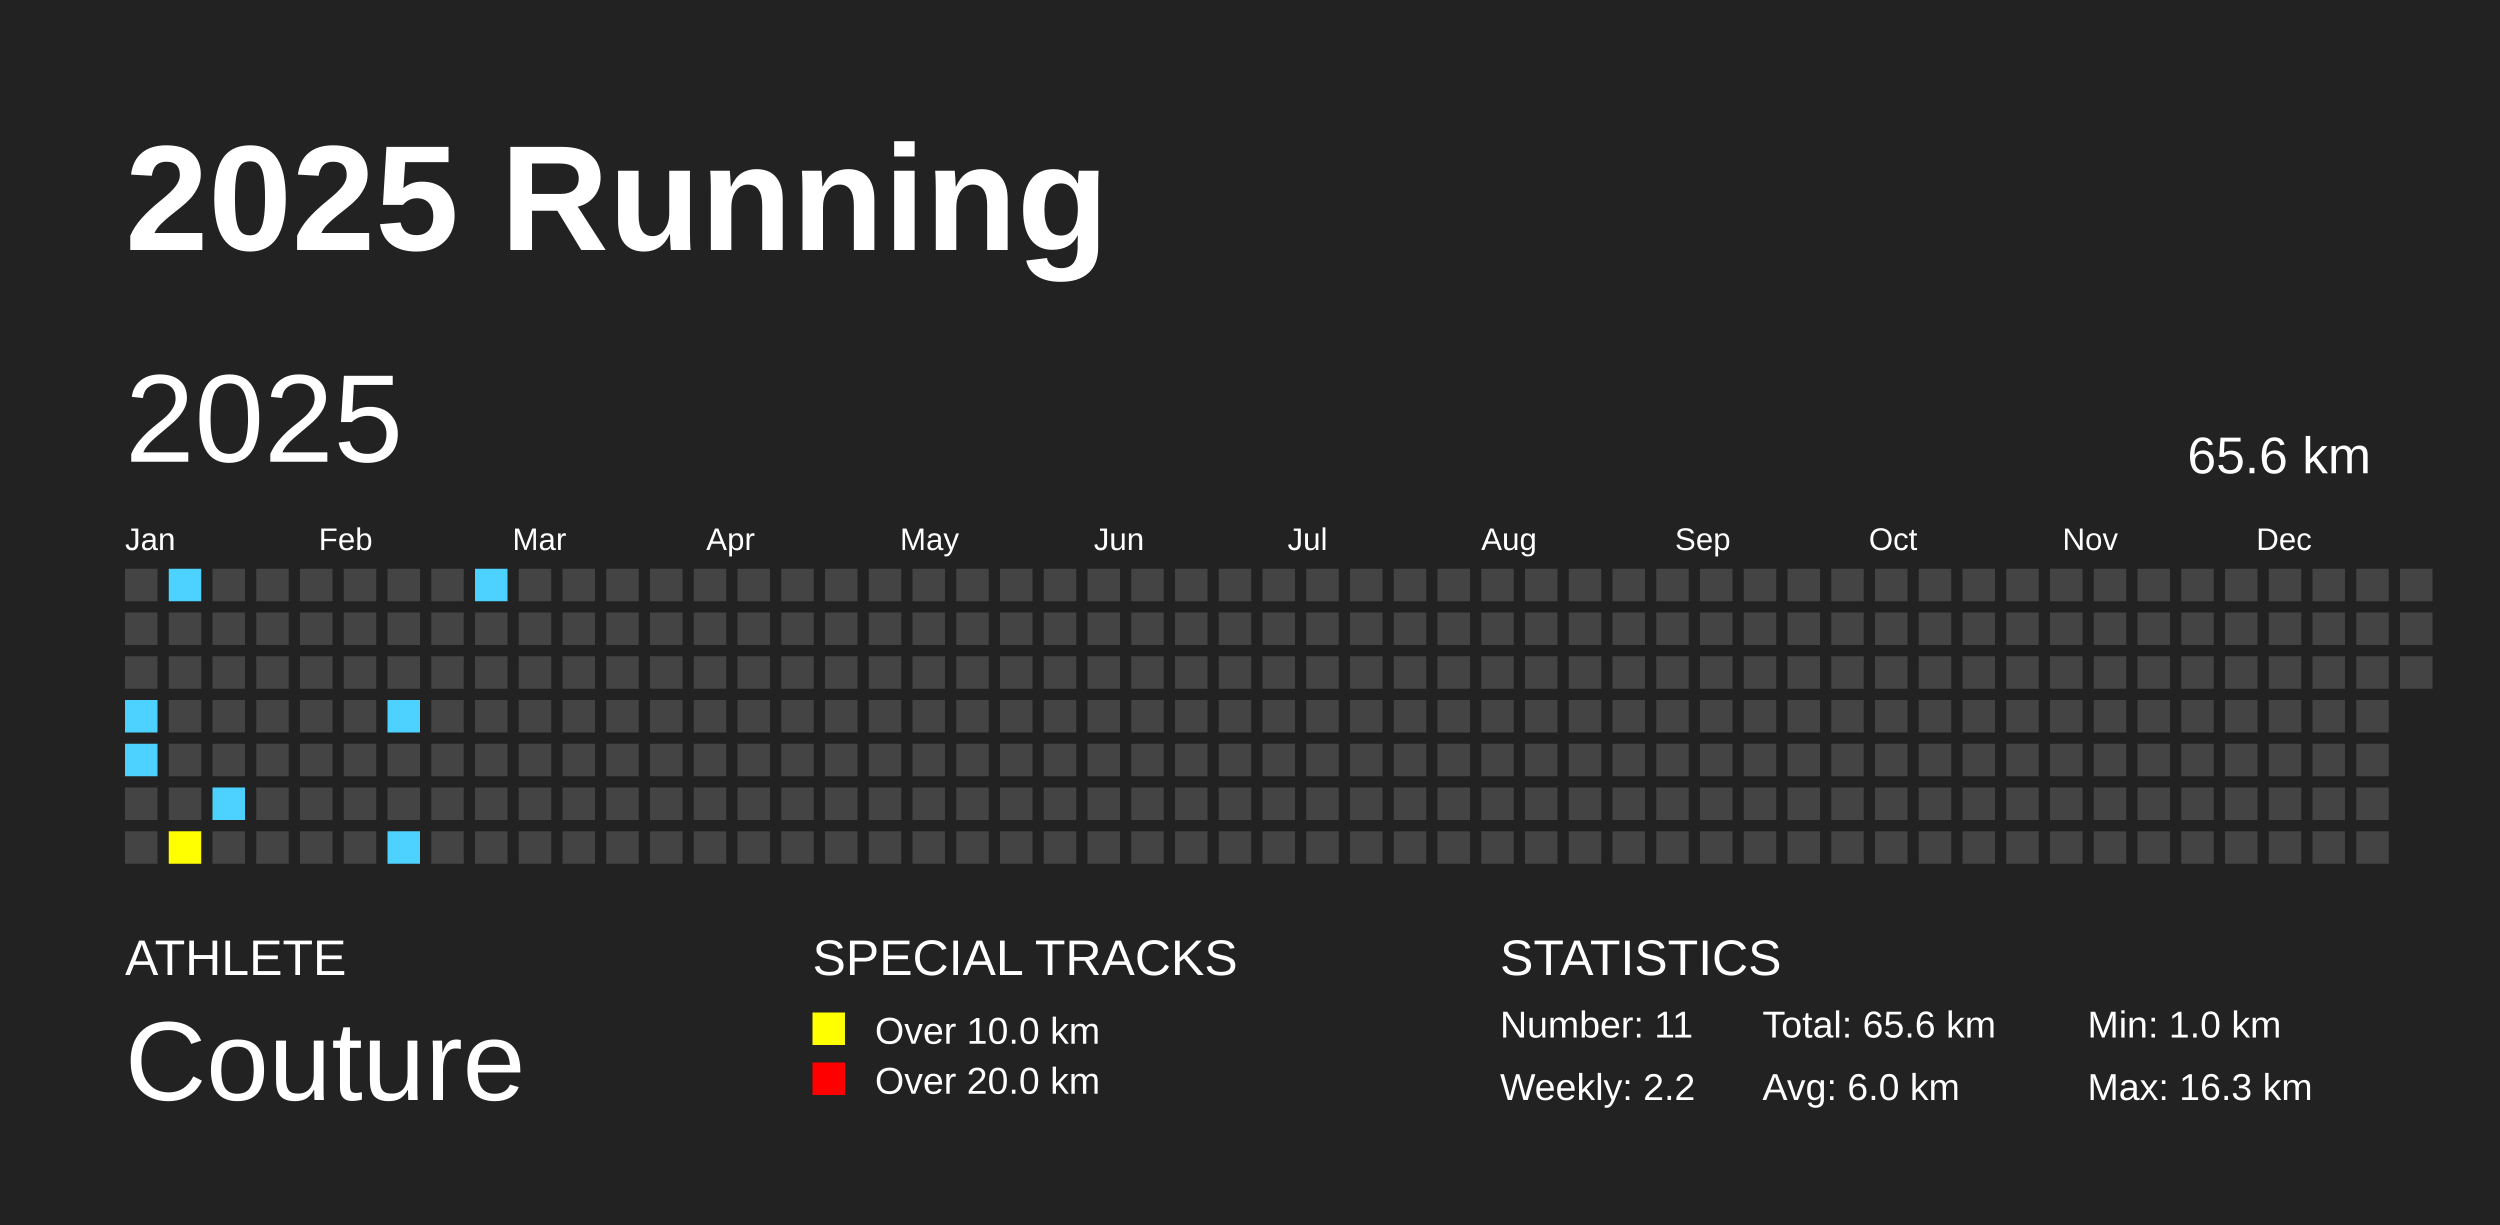
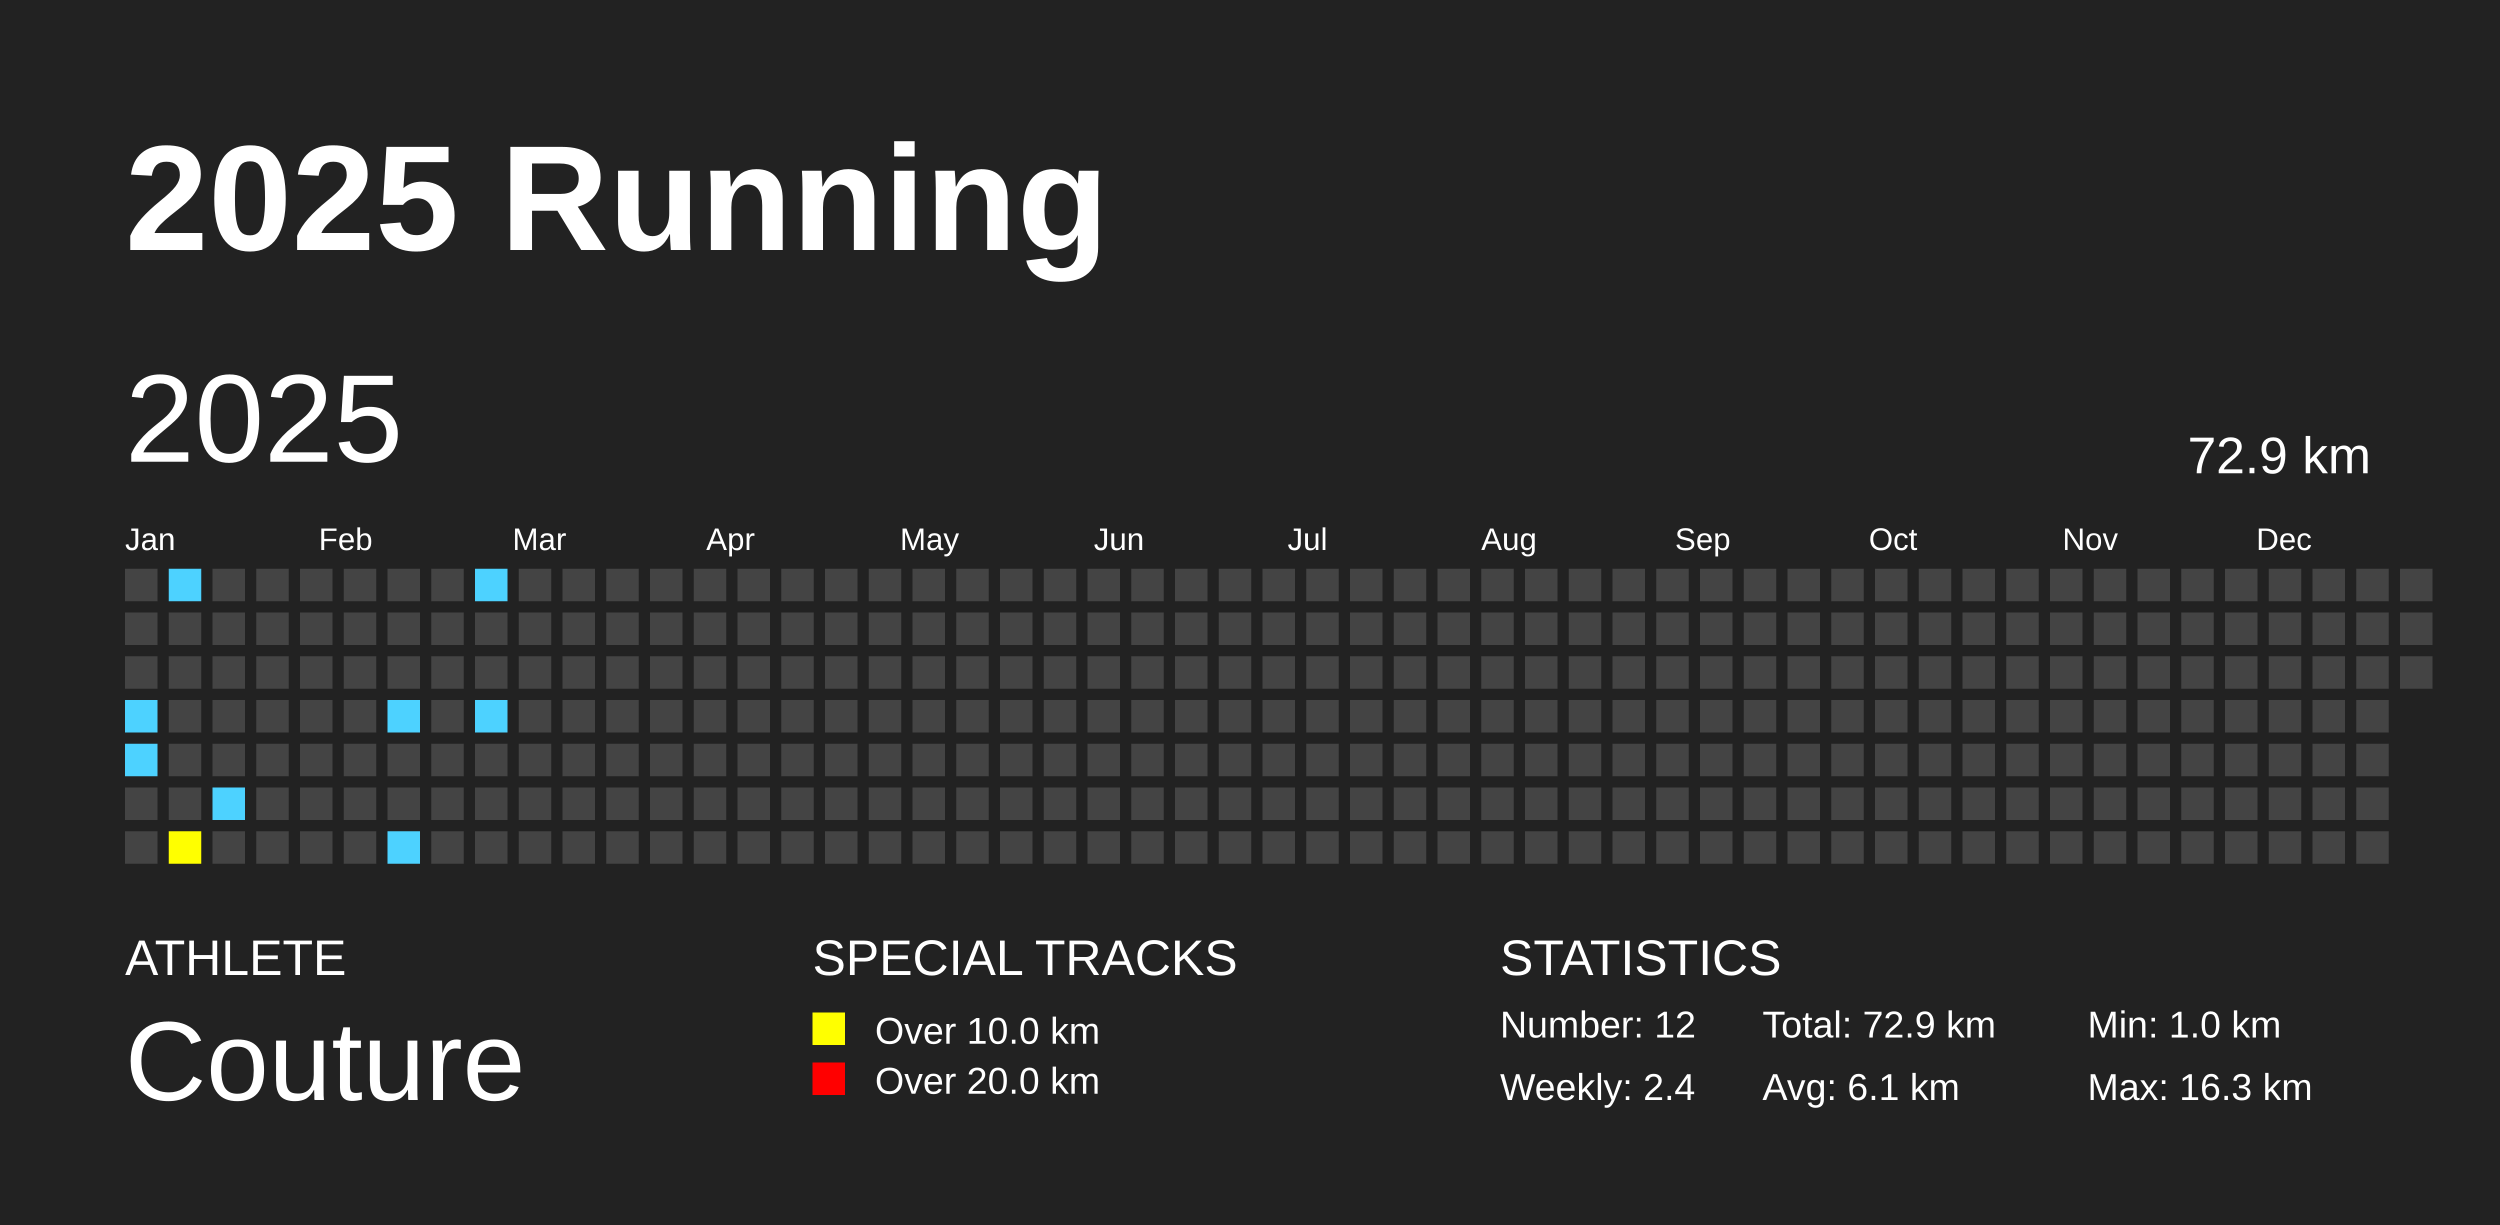
<svg xmlns="http://www.w3.org/2000/svg" baseProfile="full" height="98mm" version="1.1" viewBox="0,0,200,98" width="200mm">
  <defs />
  <rect fill="#222222" height="98" width="200" x="0" y="0" />
  <text fill="#FFFFFF" style="font-size:12px; font-family:Arial; font-weight:bold;" x="10" y="20">2025 Running</text>
  <text fill="#FFFFFF" style="font-size:4px; font-family:Arial" x="10" y="78">ATHLETE</text>
  <text fill="#FFFFFF" style="font-size:9px; font-family:Arial" x="10" y="88">Couture</text>
  <text fill="#FFFFFF" style="font-size:4px; font-family:Arial" x="65" y="78">SPECIAL TRACKS</text>
  <rect fill="yellow" height="2.6" width="2.6" x="65" y="81" />
  <text fill="#FFFFFF" style="font-size:3px; font-family:Arial" x="70" y="83.5">Over 10.0 km</text>
  <rect fill="red" height="2.6" width="2.6" x="65" y="85" />
  <text fill="#FFFFFF" style="font-size:3px; font-family:Arial" x="70" y="87.5">Over 20.0 km</text>
  <text fill="#FFFFFF" style="font-size:4px; font-family:Arial" x="120" y="78">STATISTICS</text>
-   <text fill="#FFFFFF" style="font-size:3px; font-family:Arial" x="120" y="83">Number: 11</text>
-   <text fill="#FFFFFF" style="font-size:3px; font-family:Arial" x="120" y="88">Weekly: 2.2</text>
-   <text fill="#FFFFFF" style="font-size:3px; font-family:Arial" x="141" y="83">Total: 65.6 km</text>
-   <text fill="#FFFFFF" style="font-size:3px; font-family:Arial" x="141" y="88">Avg: 6.0 km</text>
+   <text fill="#FFFFFF" style="font-size:3px; font-family:Arial" x="120" y="83">Number: 12</text>
+   <text fill="#FFFFFF" style="font-size:3px; font-family:Arial" x="120" y="88">Weekly: 2.4</text>
+   <text fill="#FFFFFF" style="font-size:3px; font-family:Arial" x="141" y="83">Total: 72.9 km</text>
+   <text fill="#FFFFFF" style="font-size:3px; font-family:Arial" x="141" y="88">Avg: 6.1 km</text>
  <text fill="#FFFFFF" style="font-size:3px; font-family:Arial" x="167" y="83">Min: 1.0 km</text>
  <text fill="#FFFFFF" style="font-size:3px; font-family:Arial" x="167" y="88">Max: 16.3 km</text>
  <text dominant-baseline="hanging" fill="#FFFFFF" style="font-size:10.0px; font-family:Arial;" x="10" y="30">2025</text>
-   <text dominant-baseline="hanging" fill="#FFFFFF" style="font-size:4.125px; font-family:Arial;" x="175" y="35">65.6 km</text>
+   <text dominant-baseline="hanging" fill="#FFFFFF" style="font-size:4.125px; font-family:Arial;" x="175" y="35">72.9 km</text>
  <text fill="#FFFFFF" style="font-size:2.5px; font-family:Arial" x="10.0" y="44">Jan</text>
  <text fill="#FFFFFF" style="font-size:2.5px; font-family:Arial" x="25.5" y="44">Feb</text>
  <text fill="#FFFFFF" style="font-size:2.5px; font-family:Arial" x="41.0" y="44">Mar</text>
  <text fill="#FFFFFF" style="font-size:2.5px; font-family:Arial" x="56.5" y="44">Apr</text>
  <text fill="#FFFFFF" style="font-size:2.5px; font-family:Arial" x="72.0" y="44">May</text>
  <text fill="#FFFFFF" style="font-size:2.5px; font-family:Arial" x="87.5" y="44">Jun</text>
  <text fill="#FFFFFF" style="font-size:2.5px; font-family:Arial" x="103.0" y="44">Jul</text>
  <text fill="#FFFFFF" style="font-size:2.5px; font-family:Arial" x="118.5" y="44">Aug</text>
  <text fill="#FFFFFF" style="font-size:2.5px; font-family:Arial" x="134.0" y="44">Sep</text>
  <text fill="#FFFFFF" style="font-size:2.5px; font-family:Arial" x="149.5" y="44">Oct</text>
  <text fill="#FFFFFF" style="font-size:2.5px; font-family:Arial" x="165.0" y="44">Nov</text>
  <text fill="#FFFFFF" style="font-size:2.5px; font-family:Arial" x="180.5" y="44">Dec</text>
  <rect fill="#444444" height="2.6" width="2.6" x="10.0" y="45.5" />
  <rect fill="#444444" height="2.6" width="2.6" x="10.0" y="49.0" />
  <rect fill="#444444" height="2.6" width="2.6" x="10.0" y="52.5" />
  <rect fill="#4DD2FF" height="2.6" width="2.6" x="10.0" y="56.0" />
  <rect fill="#4DD2FF" height="2.6" width="2.6" x="10.0" y="59.5" />
  <rect fill="#444444" height="2.6" width="2.6" x="10.0" y="63.0" />
  <rect fill="#444444" height="2.6" width="2.6" x="10.0" y="66.5" />
  <rect fill="#4DD2FF" height="2.6" width="2.6" x="13.5" y="45.5" />
  <rect fill="#444444" height="2.6" width="2.6" x="13.5" y="49.0" />
  <rect fill="#444444" height="2.6" width="2.6" x="13.5" y="52.5" />
  <rect fill="#444444" height="2.6" width="2.6" x="13.5" y="56.0" />
  <rect fill="#444444" height="2.6" width="2.6" x="13.5" y="59.5" />
  <rect fill="#444444" height="2.6" width="2.6" x="13.5" y="63.0" />
  <rect fill="yellow" height="2.6" width="2.6" x="13.5" y="66.5" />
  <rect fill="#444444" height="2.6" width="2.6" x="17.0" y="45.5" />
  <rect fill="#444444" height="2.6" width="2.6" x="17.0" y="49.0" />
  <rect fill="#444444" height="2.6" width="2.6" x="17.0" y="52.5" />
  <rect fill="#444444" height="2.6" width="2.6" x="17.0" y="56.0" />
  <rect fill="#444444" height="2.6" width="2.6" x="17.0" y="59.5" />
  <rect fill="#4DD2FF" height="2.6" width="2.6" x="17.0" y="63.0" />
  <rect fill="#444444" height="2.6" width="2.6" x="17.0" y="66.5" />
  <rect fill="#444444" height="2.6" width="2.6" x="20.5" y="45.5" />
  <rect fill="#444444" height="2.6" width="2.6" x="20.5" y="49.0" />
  <rect fill="#444444" height="2.6" width="2.6" x="20.5" y="52.5" />
  <rect fill="#444444" height="2.6" width="2.6" x="20.5" y="56.0" />
  <rect fill="#444444" height="2.6" width="2.6" x="20.5" y="59.5" />
  <rect fill="#444444" height="2.6" width="2.6" x="20.5" y="63.0" />
  <rect fill="#444444" height="2.6" width="2.6" x="20.5" y="66.5" />
  <rect fill="#444444" height="2.6" width="2.6" x="24.0" y="45.5" />
  <rect fill="#444444" height="2.6" width="2.6" x="24.0" y="49.0" />
  <rect fill="#444444" height="2.6" width="2.6" x="24.0" y="52.5" />
  <rect fill="#444444" height="2.6" width="2.6" x="24.0" y="56.0" />
  <rect fill="#444444" height="2.6" width="2.6" x="24.0" y="59.5" />
  <rect fill="#444444" height="2.6" width="2.6" x="24.0" y="63.0" />
  <rect fill="#444444" height="2.6" width="2.6" x="24.0" y="66.5" />
  <rect fill="#444444" height="2.6" width="2.6" x="27.5" y="45.5" />
  <rect fill="#444444" height="2.6" width="2.6" x="27.5" y="49.0" />
  <rect fill="#444444" height="2.6" width="2.6" x="27.5" y="52.5" />
  <rect fill="#444444" height="2.6" width="2.6" x="27.5" y="56.0" />
  <rect fill="#444444" height="2.6" width="2.6" x="27.5" y="59.5" />
  <rect fill="#444444" height="2.6" width="2.6" x="27.5" y="63.0" />
  <rect fill="#444444" height="2.6" width="2.6" x="27.5" y="66.5" />
  <rect fill="#444444" height="2.6" width="2.6" x="31.0" y="45.5" />
  <rect fill="#444444" height="2.6" width="2.6" x="31.0" y="49.0" />
  <rect fill="#444444" height="2.6" width="2.6" x="31.0" y="52.5" />
  <rect fill="#4DD2FF" height="2.6" width="2.6" x="31.0" y="56.0" />
  <rect fill="#444444" height="2.6" width="2.6" x="31.0" y="59.5" />
  <rect fill="#444444" height="2.6" width="2.6" x="31.0" y="63.0" />
  <rect fill="#4DD2FF" height="2.6" width="2.6" x="31.0" y="66.5" />
  <rect fill="#444444" height="2.6" width="2.6" x="34.5" y="45.5" />
  <rect fill="#444444" height="2.6" width="2.6" x="34.5" y="49.0" />
  <rect fill="#444444" height="2.6" width="2.6" x="34.5" y="52.5" />
  <rect fill="#444444" height="2.6" width="2.6" x="34.5" y="56.0" />
  <rect fill="#444444" height="2.6" width="2.6" x="34.5" y="59.5" />
  <rect fill="#444444" height="2.6" width="2.6" x="34.5" y="63.0" />
  <rect fill="#444444" height="2.6" width="2.6" x="34.5" y="66.5" />
  <rect fill="#4DD2FF" height="2.6" width="2.6" x="38.0" y="45.5" />
  <rect fill="#444444" height="2.6" width="2.6" x="38.0" y="49.0" />
  <rect fill="#444444" height="2.6" width="2.6" x="38.0" y="52.5" />
-   <rect fill="#444444" height="2.6" width="2.6" x="38.0" y="56.0" />
+   <rect fill="#4DD2FF" height="2.6" width="2.6" x="38.0" y="56.0" />
  <rect fill="#444444" height="2.6" width="2.6" x="38.0" y="59.5" />
  <rect fill="#444444" height="2.6" width="2.6" x="38.0" y="63.0" />
  <rect fill="#444444" height="2.6" width="2.6" x="38.0" y="66.5" />
  <rect fill="#444444" height="2.6" width="2.6" x="41.5" y="45.5" />
  <rect fill="#444444" height="2.6" width="2.6" x="41.5" y="49.0" />
  <rect fill="#444444" height="2.6" width="2.6" x="41.5" y="52.5" />
  <rect fill="#444444" height="2.6" width="2.6" x="41.5" y="56.0" />
  <rect fill="#444444" height="2.6" width="2.6" x="41.5" y="59.5" />
  <rect fill="#444444" height="2.6" width="2.6" x="41.5" y="63.0" />
  <rect fill="#444444" height="2.6" width="2.6" x="41.5" y="66.5" />
  <rect fill="#444444" height="2.6" width="2.6" x="45.0" y="45.5" />
  <rect fill="#444444" height="2.6" width="2.6" x="45.0" y="49.0" />
  <rect fill="#444444" height="2.6" width="2.6" x="45.0" y="52.5" />
  <rect fill="#444444" height="2.6" width="2.6" x="45.0" y="56.0" />
  <rect fill="#444444" height="2.6" width="2.6" x="45.0" y="59.5" />
  <rect fill="#444444" height="2.6" width="2.6" x="45.0" y="63.0" />
  <rect fill="#444444" height="2.6" width="2.6" x="45.0" y="66.5" />
  <rect fill="#444444" height="2.6" width="2.6" x="48.5" y="45.5" />
  <rect fill="#444444" height="2.6" width="2.6" x="48.5" y="49.0" />
  <rect fill="#444444" height="2.6" width="2.6" x="48.5" y="52.5" />
  <rect fill="#444444" height="2.6" width="2.6" x="48.5" y="56.0" />
  <rect fill="#444444" height="2.6" width="2.6" x="48.5" y="59.5" />
  <rect fill="#444444" height="2.6" width="2.6" x="48.5" y="63.0" />
  <rect fill="#444444" height="2.6" width="2.6" x="48.5" y="66.5" />
  <rect fill="#444444" height="2.6" width="2.6" x="52.0" y="45.5" />
  <rect fill="#444444" height="2.6" width="2.6" x="52.0" y="49.0" />
  <rect fill="#444444" height="2.6" width="2.6" x="52.0" y="52.5" />
  <rect fill="#444444" height="2.6" width="2.6" x="52.0" y="56.0" />
  <rect fill="#444444" height="2.6" width="2.6" x="52.0" y="59.5" />
  <rect fill="#444444" height="2.6" width="2.6" x="52.0" y="63.0" />
  <rect fill="#444444" height="2.6" width="2.6" x="52.0" y="66.5" />
  <rect fill="#444444" height="2.6" width="2.6" x="55.5" y="45.5" />
  <rect fill="#444444" height="2.6" width="2.6" x="55.5" y="49.0" />
  <rect fill="#444444" height="2.6" width="2.6" x="55.5" y="52.5" />
  <rect fill="#444444" height="2.6" width="2.6" x="55.5" y="56.0" />
  <rect fill="#444444" height="2.6" width="2.6" x="55.5" y="59.5" />
  <rect fill="#444444" height="2.6" width="2.6" x="55.5" y="63.0" />
  <rect fill="#444444" height="2.6" width="2.6" x="55.5" y="66.5" />
  <rect fill="#444444" height="2.6" width="2.6" x="59.0" y="45.5" />
  <rect fill="#444444" height="2.6" width="2.6" x="59.0" y="49.0" />
  <rect fill="#444444" height="2.6" width="2.6" x="59.0" y="52.5" />
  <rect fill="#444444" height="2.6" width="2.6" x="59.0" y="56.0" />
  <rect fill="#444444" height="2.6" width="2.6" x="59.0" y="59.5" />
  <rect fill="#444444" height="2.6" width="2.6" x="59.0" y="63.0" />
  <rect fill="#444444" height="2.6" width="2.6" x="59.0" y="66.5" />
  <rect fill="#444444" height="2.6" width="2.6" x="62.5" y="45.5" />
  <rect fill="#444444" height="2.6" width="2.6" x="62.5" y="49.0" />
  <rect fill="#444444" height="2.6" width="2.6" x="62.5" y="52.5" />
  <rect fill="#444444" height="2.6" width="2.6" x="62.5" y="56.0" />
  <rect fill="#444444" height="2.6" width="2.6" x="62.5" y="59.5" />
  <rect fill="#444444" height="2.6" width="2.6" x="62.5" y="63.0" />
  <rect fill="#444444" height="2.6" width="2.6" x="62.5" y="66.5" />
  <rect fill="#444444" height="2.6" width="2.6" x="66.0" y="45.5" />
  <rect fill="#444444" height="2.6" width="2.6" x="66.0" y="49.0" />
  <rect fill="#444444" height="2.6" width="2.6" x="66.0" y="52.5" />
  <rect fill="#444444" height="2.6" width="2.6" x="66.0" y="56.0" />
  <rect fill="#444444" height="2.6" width="2.6" x="66.0" y="59.5" />
  <rect fill="#444444" height="2.6" width="2.6" x="66.0" y="63.0" />
  <rect fill="#444444" height="2.6" width="2.6" x="66.0" y="66.5" />
  <rect fill="#444444" height="2.6" width="2.6" x="69.5" y="45.5" />
  <rect fill="#444444" height="2.6" width="2.6" x="69.5" y="49.0" />
  <rect fill="#444444" height="2.6" width="2.6" x="69.5" y="52.5" />
  <rect fill="#444444" height="2.6" width="2.6" x="69.5" y="56.0" />
  <rect fill="#444444" height="2.6" width="2.6" x="69.5" y="59.5" />
  <rect fill="#444444" height="2.6" width="2.6" x="69.5" y="63.0" />
  <rect fill="#444444" height="2.6" width="2.6" x="69.5" y="66.5" />
  <rect fill="#444444" height="2.6" width="2.6" x="73.0" y="45.5" />
  <rect fill="#444444" height="2.6" width="2.6" x="73.0" y="49.0" />
  <rect fill="#444444" height="2.6" width="2.6" x="73.0" y="52.5" />
  <rect fill="#444444" height="2.6" width="2.6" x="73.0" y="56.0" />
  <rect fill="#444444" height="2.6" width="2.6" x="73.0" y="59.5" />
  <rect fill="#444444" height="2.6" width="2.6" x="73.0" y="63.0" />
  <rect fill="#444444" height="2.6" width="2.6" x="73.0" y="66.5" />
  <rect fill="#444444" height="2.6" width="2.6" x="76.5" y="45.5" />
  <rect fill="#444444" height="2.6" width="2.6" x="76.5" y="49.0" />
  <rect fill="#444444" height="2.6" width="2.6" x="76.5" y="52.5" />
  <rect fill="#444444" height="2.6" width="2.6" x="76.5" y="56.0" />
  <rect fill="#444444" height="2.6" width="2.6" x="76.5" y="59.5" />
  <rect fill="#444444" height="2.6" width="2.6" x="76.5" y="63.0" />
  <rect fill="#444444" height="2.6" width="2.6" x="76.5" y="66.5" />
  <rect fill="#444444" height="2.6" width="2.6" x="80.0" y="45.5" />
  <rect fill="#444444" height="2.6" width="2.6" x="80.0" y="49.0" />
  <rect fill="#444444" height="2.6" width="2.6" x="80.0" y="52.5" />
  <rect fill="#444444" height="2.6" width="2.6" x="80.0" y="56.0" />
  <rect fill="#444444" height="2.6" width="2.6" x="80.0" y="59.5" />
  <rect fill="#444444" height="2.6" width="2.6" x="80.0" y="63.0" />
  <rect fill="#444444" height="2.6" width="2.6" x="80.0" y="66.5" />
  <rect fill="#444444" height="2.6" width="2.6" x="83.5" y="45.5" />
  <rect fill="#444444" height="2.6" width="2.6" x="83.5" y="49.0" />
  <rect fill="#444444" height="2.6" width="2.6" x="83.5" y="52.5" />
  <rect fill="#444444" height="2.6" width="2.6" x="83.5" y="56.0" />
  <rect fill="#444444" height="2.6" width="2.6" x="83.5" y="59.5" />
  <rect fill="#444444" height="2.6" width="2.6" x="83.5" y="63.0" />
  <rect fill="#444444" height="2.6" width="2.6" x="83.5" y="66.5" />
  <rect fill="#444444" height="2.6" width="2.6" x="87.0" y="45.5" />
  <rect fill="#444444" height="2.6" width="2.6" x="87.0" y="49.0" />
  <rect fill="#444444" height="2.6" width="2.6" x="87.0" y="52.5" />
  <rect fill="#444444" height="2.6" width="2.6" x="87.0" y="56.0" />
  <rect fill="#444444" height="2.6" width="2.6" x="87.0" y="59.5" />
  <rect fill="#444444" height="2.6" width="2.6" x="87.0" y="63.0" />
  <rect fill="#444444" height="2.6" width="2.6" x="87.0" y="66.5" />
  <rect fill="#444444" height="2.6" width="2.6" x="90.5" y="45.5" />
  <rect fill="#444444" height="2.6" width="2.6" x="90.5" y="49.0" />
  <rect fill="#444444" height="2.6" width="2.6" x="90.5" y="52.5" />
  <rect fill="#444444" height="2.6" width="2.6" x="90.5" y="56.0" />
  <rect fill="#444444" height="2.6" width="2.6" x="90.5" y="59.5" />
  <rect fill="#444444" height="2.6" width="2.6" x="90.5" y="63.0" />
  <rect fill="#444444" height="2.6" width="2.6" x="90.5" y="66.5" />
  <rect fill="#444444" height="2.6" width="2.6" x="94.0" y="45.5" />
  <rect fill="#444444" height="2.6" width="2.6" x="94.0" y="49.0" />
  <rect fill="#444444" height="2.6" width="2.6" x="94.0" y="52.5" />
  <rect fill="#444444" height="2.6" width="2.6" x="94.0" y="56.0" />
  <rect fill="#444444" height="2.6" width="2.6" x="94.0" y="59.5" />
  <rect fill="#444444" height="2.6" width="2.6" x="94.0" y="63.0" />
  <rect fill="#444444" height="2.6" width="2.6" x="94.0" y="66.5" />
  <rect fill="#444444" height="2.6" width="2.6" x="97.5" y="45.5" />
  <rect fill="#444444" height="2.6" width="2.6" x="97.5" y="49.0" />
  <rect fill="#444444" height="2.6" width="2.6" x="97.5" y="52.5" />
  <rect fill="#444444" height="2.6" width="2.6" x="97.5" y="56.0" />
  <rect fill="#444444" height="2.6" width="2.6" x="97.5" y="59.5" />
  <rect fill="#444444" height="2.6" width="2.6" x="97.5" y="63.0" />
  <rect fill="#444444" height="2.6" width="2.6" x="97.5" y="66.5" />
  <rect fill="#444444" height="2.6" width="2.6" x="101.0" y="45.5" />
  <rect fill="#444444" height="2.6" width="2.6" x="101.0" y="49.0" />
  <rect fill="#444444" height="2.6" width="2.6" x="101.0" y="52.5" />
  <rect fill="#444444" height="2.6" width="2.6" x="101.0" y="56.0" />
  <rect fill="#444444" height="2.6" width="2.6" x="101.0" y="59.5" />
  <rect fill="#444444" height="2.6" width="2.6" x="101.0" y="63.0" />
  <rect fill="#444444" height="2.6" width="2.6" x="101.0" y="66.5" />
  <rect fill="#444444" height="2.6" width="2.6" x="104.5" y="45.5" />
  <rect fill="#444444" height="2.6" width="2.6" x="104.5" y="49.0" />
  <rect fill="#444444" height="2.6" width="2.6" x="104.5" y="52.5" />
  <rect fill="#444444" height="2.6" width="2.6" x="104.5" y="56.0" />
  <rect fill="#444444" height="2.6" width="2.6" x="104.5" y="59.5" />
  <rect fill="#444444" height="2.6" width="2.6" x="104.5" y="63.0" />
  <rect fill="#444444" height="2.6" width="2.6" x="104.5" y="66.5" />
  <rect fill="#444444" height="2.6" width="2.6" x="108.0" y="45.5" />
  <rect fill="#444444" height="2.6" width="2.6" x="108.0" y="49.0" />
  <rect fill="#444444" height="2.6" width="2.6" x="108.0" y="52.5" />
  <rect fill="#444444" height="2.6" width="2.6" x="108.0" y="56.0" />
  <rect fill="#444444" height="2.6" width="2.6" x="108.0" y="59.5" />
  <rect fill="#444444" height="2.6" width="2.6" x="108.0" y="63.0" />
  <rect fill="#444444" height="2.6" width="2.6" x="108.0" y="66.5" />
  <rect fill="#444444" height="2.6" width="2.6" x="111.5" y="45.5" />
  <rect fill="#444444" height="2.6" width="2.6" x="111.5" y="49.0" />
  <rect fill="#444444" height="2.6" width="2.6" x="111.5" y="52.5" />
  <rect fill="#444444" height="2.6" width="2.6" x="111.5" y="56.0" />
  <rect fill="#444444" height="2.6" width="2.6" x="111.5" y="59.5" />
  <rect fill="#444444" height="2.6" width="2.6" x="111.5" y="63.0" />
  <rect fill="#444444" height="2.6" width="2.6" x="111.5" y="66.5" />
  <rect fill="#444444" height="2.6" width="2.6" x="115.0" y="45.5" />
  <rect fill="#444444" height="2.6" width="2.6" x="115.0" y="49.0" />
  <rect fill="#444444" height="2.6" width="2.6" x="115.0" y="52.5" />
  <rect fill="#444444" height="2.6" width="2.6" x="115.0" y="56.0" />
  <rect fill="#444444" height="2.6" width="2.6" x="115.0" y="59.5" />
  <rect fill="#444444" height="2.6" width="2.6" x="115.0" y="63.0" />
  <rect fill="#444444" height="2.6" width="2.6" x="115.0" y="66.5" />
  <rect fill="#444444" height="2.6" width="2.6" x="118.5" y="45.5" />
  <rect fill="#444444" height="2.6" width="2.6" x="118.5" y="49.0" />
  <rect fill="#444444" height="2.6" width="2.6" x="118.5" y="52.5" />
  <rect fill="#444444" height="2.6" width="2.6" x="118.5" y="56.0" />
  <rect fill="#444444" height="2.6" width="2.6" x="118.5" y="59.5" />
  <rect fill="#444444" height="2.6" width="2.6" x="118.5" y="63.0" />
  <rect fill="#444444" height="2.6" width="2.6" x="118.5" y="66.5" />
  <rect fill="#444444" height="2.6" width="2.6" x="122.0" y="45.5" />
  <rect fill="#444444" height="2.6" width="2.6" x="122.0" y="49.0" />
  <rect fill="#444444" height="2.6" width="2.6" x="122.0" y="52.5" />
  <rect fill="#444444" height="2.6" width="2.6" x="122.0" y="56.0" />
  <rect fill="#444444" height="2.6" width="2.6" x="122.0" y="59.5" />
  <rect fill="#444444" height="2.6" width="2.6" x="122.0" y="63.0" />
  <rect fill="#444444" height="2.6" width="2.6" x="122.0" y="66.5" />
  <rect fill="#444444" height="2.6" width="2.6" x="125.5" y="45.5" />
  <rect fill="#444444" height="2.6" width="2.6" x="125.5" y="49.0" />
  <rect fill="#444444" height="2.6" width="2.6" x="125.5" y="52.5" />
  <rect fill="#444444" height="2.6" width="2.6" x="125.5" y="56.0" />
  <rect fill="#444444" height="2.6" width="2.6" x="125.5" y="59.5" />
  <rect fill="#444444" height="2.6" width="2.6" x="125.5" y="63.0" />
  <rect fill="#444444" height="2.6" width="2.6" x="125.5" y="66.5" />
  <rect fill="#444444" height="2.6" width="2.6" x="129.0" y="45.5" />
  <rect fill="#444444" height="2.6" width="2.6" x="129.0" y="49.0" />
  <rect fill="#444444" height="2.6" width="2.6" x="129.0" y="52.5" />
  <rect fill="#444444" height="2.6" width="2.6" x="129.0" y="56.0" />
  <rect fill="#444444" height="2.6" width="2.6" x="129.0" y="59.5" />
  <rect fill="#444444" height="2.6" width="2.6" x="129.0" y="63.0" />
  <rect fill="#444444" height="2.6" width="2.6" x="129.0" y="66.5" />
  <rect fill="#444444" height="2.6" width="2.6" x="132.5" y="45.5" />
  <rect fill="#444444" height="2.6" width="2.6" x="132.5" y="49.0" />
  <rect fill="#444444" height="2.6" width="2.6" x="132.5" y="52.5" />
  <rect fill="#444444" height="2.6" width="2.6" x="132.5" y="56.0" />
  <rect fill="#444444" height="2.6" width="2.6" x="132.5" y="59.5" />
  <rect fill="#444444" height="2.6" width="2.6" x="132.5" y="63.0" />
  <rect fill="#444444" height="2.6" width="2.6" x="132.5" y="66.5" />
  <rect fill="#444444" height="2.6" width="2.6" x="136.0" y="45.5" />
  <rect fill="#444444" height="2.6" width="2.6" x="136.0" y="49.0" />
  <rect fill="#444444" height="2.6" width="2.6" x="136.0" y="52.5" />
  <rect fill="#444444" height="2.6" width="2.6" x="136.0" y="56.0" />
  <rect fill="#444444" height="2.6" width="2.6" x="136.0" y="59.5" />
  <rect fill="#444444" height="2.6" width="2.6" x="136.0" y="63.0" />
  <rect fill="#444444" height="2.6" width="2.6" x="136.0" y="66.5" />
  <rect fill="#444444" height="2.6" width="2.6" x="139.5" y="45.5" />
  <rect fill="#444444" height="2.6" width="2.6" x="139.5" y="49.0" />
  <rect fill="#444444" height="2.6" width="2.6" x="139.5" y="52.5" />
  <rect fill="#444444" height="2.6" width="2.6" x="139.5" y="56.0" />
  <rect fill="#444444" height="2.6" width="2.6" x="139.5" y="59.5" />
  <rect fill="#444444" height="2.6" width="2.6" x="139.5" y="63.0" />
  <rect fill="#444444" height="2.6" width="2.6" x="139.5" y="66.5" />
  <rect fill="#444444" height="2.6" width="2.6" x="143.0" y="45.5" />
  <rect fill="#444444" height="2.6" width="2.6" x="143.0" y="49.0" />
  <rect fill="#444444" height="2.6" width="2.6" x="143.0" y="52.5" />
  <rect fill="#444444" height="2.6" width="2.6" x="143.0" y="56.0" />
  <rect fill="#444444" height="2.6" width="2.6" x="143.0" y="59.5" />
  <rect fill="#444444" height="2.6" width="2.6" x="143.0" y="63.0" />
  <rect fill="#444444" height="2.6" width="2.6" x="143.0" y="66.5" />
  <rect fill="#444444" height="2.6" width="2.6" x="146.5" y="45.5" />
  <rect fill="#444444" height="2.6" width="2.6" x="146.5" y="49.0" />
  <rect fill="#444444" height="2.6" width="2.6" x="146.5" y="52.5" />
  <rect fill="#444444" height="2.6" width="2.6" x="146.5" y="56.0" />
  <rect fill="#444444" height="2.6" width="2.6" x="146.5" y="59.5" />
  <rect fill="#444444" height="2.6" width="2.6" x="146.5" y="63.0" />
  <rect fill="#444444" height="2.6" width="2.6" x="146.5" y="66.5" />
  <rect fill="#444444" height="2.6" width="2.6" x="150.0" y="45.5" />
  <rect fill="#444444" height="2.6" width="2.6" x="150.0" y="49.0" />
  <rect fill="#444444" height="2.6" width="2.6" x="150.0" y="52.5" />
  <rect fill="#444444" height="2.6" width="2.6" x="150.0" y="56.0" />
  <rect fill="#444444" height="2.6" width="2.6" x="150.0" y="59.5" />
  <rect fill="#444444" height="2.6" width="2.6" x="150.0" y="63.0" />
  <rect fill="#444444" height="2.6" width="2.6" x="150.0" y="66.5" />
  <rect fill="#444444" height="2.6" width="2.6" x="153.5" y="45.5" />
  <rect fill="#444444" height="2.6" width="2.6" x="153.5" y="49.0" />
  <rect fill="#444444" height="2.6" width="2.6" x="153.5" y="52.5" />
  <rect fill="#444444" height="2.6" width="2.6" x="153.5" y="56.0" />
  <rect fill="#444444" height="2.6" width="2.6" x="153.5" y="59.5" />
  <rect fill="#444444" height="2.6" width="2.6" x="153.5" y="63.0" />
  <rect fill="#444444" height="2.6" width="2.6" x="153.5" y="66.5" />
  <rect fill="#444444" height="2.6" width="2.6" x="157.0" y="45.5" />
  <rect fill="#444444" height="2.6" width="2.6" x="157.0" y="49.0" />
  <rect fill="#444444" height="2.6" width="2.6" x="157.0" y="52.5" />
  <rect fill="#444444" height="2.6" width="2.6" x="157.0" y="56.0" />
  <rect fill="#444444" height="2.6" width="2.6" x="157.0" y="59.5" />
  <rect fill="#444444" height="2.6" width="2.6" x="157.0" y="63.0" />
  <rect fill="#444444" height="2.6" width="2.6" x="157.0" y="66.5" />
  <rect fill="#444444" height="2.6" width="2.6" x="160.5" y="45.5" />
  <rect fill="#444444" height="2.6" width="2.6" x="160.5" y="49.0" />
  <rect fill="#444444" height="2.6" width="2.6" x="160.5" y="52.5" />
  <rect fill="#444444" height="2.6" width="2.6" x="160.5" y="56.0" />
  <rect fill="#444444" height="2.6" width="2.6" x="160.5" y="59.5" />
  <rect fill="#444444" height="2.6" width="2.6" x="160.5" y="63.0" />
  <rect fill="#444444" height="2.6" width="2.6" x="160.5" y="66.5" />
  <rect fill="#444444" height="2.6" width="2.6" x="164.0" y="45.5" />
  <rect fill="#444444" height="2.6" width="2.6" x="164.0" y="49.0" />
  <rect fill="#444444" height="2.6" width="2.6" x="164.0" y="52.5" />
  <rect fill="#444444" height="2.6" width="2.6" x="164.0" y="56.0" />
  <rect fill="#444444" height="2.6" width="2.6" x="164.0" y="59.5" />
  <rect fill="#444444" height="2.6" width="2.6" x="164.0" y="63.0" />
  <rect fill="#444444" height="2.6" width="2.6" x="164.0" y="66.5" />
  <rect fill="#444444" height="2.6" width="2.6" x="167.5" y="45.5" />
  <rect fill="#444444" height="2.6" width="2.6" x="167.5" y="49.0" />
  <rect fill="#444444" height="2.6" width="2.6" x="167.5" y="52.5" />
  <rect fill="#444444" height="2.6" width="2.6" x="167.5" y="56.0" />
  <rect fill="#444444" height="2.6" width="2.6" x="167.5" y="59.5" />
  <rect fill="#444444" height="2.6" width="2.6" x="167.5" y="63.0" />
  <rect fill="#444444" height="2.6" width="2.6" x="167.5" y="66.5" />
  <rect fill="#444444" height="2.6" width="2.6" x="171.0" y="45.5" />
  <rect fill="#444444" height="2.6" width="2.6" x="171.0" y="49.0" />
  <rect fill="#444444" height="2.6" width="2.6" x="171.0" y="52.5" />
  <rect fill="#444444" height="2.6" width="2.6" x="171.0" y="56.0" />
  <rect fill="#444444" height="2.6" width="2.6" x="171.0" y="59.5" />
  <rect fill="#444444" height="2.6" width="2.6" x="171.0" y="63.0" />
  <rect fill="#444444" height="2.6" width="2.6" x="171.0" y="66.5" />
  <rect fill="#444444" height="2.6" width="2.6" x="174.5" y="45.5" />
  <rect fill="#444444" height="2.6" width="2.6" x="174.5" y="49.0" />
  <rect fill="#444444" height="2.6" width="2.6" x="174.5" y="52.5" />
  <rect fill="#444444" height="2.6" width="2.6" x="174.5" y="56.0" />
  <rect fill="#444444" height="2.6" width="2.6" x="174.5" y="59.5" />
  <rect fill="#444444" height="2.6" width="2.6" x="174.5" y="63.0" />
  <rect fill="#444444" height="2.6" width="2.6" x="174.5" y="66.5" />
  <rect fill="#444444" height="2.6" width="2.6" x="178.0" y="45.5" />
  <rect fill="#444444" height="2.6" width="2.6" x="178.0" y="49.0" />
  <rect fill="#444444" height="2.6" width="2.6" x="178.0" y="52.5" />
  <rect fill="#444444" height="2.6" width="2.6" x="178.0" y="56.0" />
  <rect fill="#444444" height="2.6" width="2.6" x="178.0" y="59.5" />
  <rect fill="#444444" height="2.6" width="2.6" x="178.0" y="63.0" />
  <rect fill="#444444" height="2.6" width="2.6" x="178.0" y="66.5" />
  <rect fill="#444444" height="2.6" width="2.6" x="181.5" y="45.5" />
  <rect fill="#444444" height="2.6" width="2.6" x="181.5" y="49.0" />
  <rect fill="#444444" height="2.6" width="2.6" x="181.5" y="52.5" />
  <rect fill="#444444" height="2.6" width="2.6" x="181.5" y="56.0" />
  <rect fill="#444444" height="2.6" width="2.6" x="181.5" y="59.5" />
  <rect fill="#444444" height="2.6" width="2.6" x="181.5" y="63.0" />
  <rect fill="#444444" height="2.6" width="2.6" x="181.5" y="66.5" />
  <rect fill="#444444" height="2.6" width="2.6" x="185.0" y="45.5" />
  <rect fill="#444444" height="2.6" width="2.6" x="185.0" y="49.0" />
  <rect fill="#444444" height="2.6" width="2.6" x="185.0" y="52.5" />
  <rect fill="#444444" height="2.6" width="2.6" x="185.0" y="56.0" />
  <rect fill="#444444" height="2.6" width="2.6" x="185.0" y="59.5" />
  <rect fill="#444444" height="2.6" width="2.6" x="185.0" y="63.0" />
  <rect fill="#444444" height="2.6" width="2.6" x="185.0" y="66.5" />
  <rect fill="#444444" height="2.6" width="2.6" x="188.5" y="45.5" />
  <rect fill="#444444" height="2.6" width="2.6" x="188.5" y="49.0" />
  <rect fill="#444444" height="2.6" width="2.6" x="188.5" y="52.5" />
  <rect fill="#444444" height="2.6" width="2.6" x="188.5" y="56.0" />
  <rect fill="#444444" height="2.6" width="2.6" x="188.5" y="59.5" />
  <rect fill="#444444" height="2.6" width="2.6" x="188.5" y="63.0" />
  <rect fill="#444444" height="2.6" width="2.6" x="188.5" y="66.5" />
  <rect fill="#444444" height="2.6" width="2.6" x="192.0" y="45.5" />
  <rect fill="#444444" height="2.6" width="2.6" x="192.0" y="49.0" />
  <rect fill="#444444" height="2.6" width="2.6" x="192.0" y="52.5" />
</svg>
